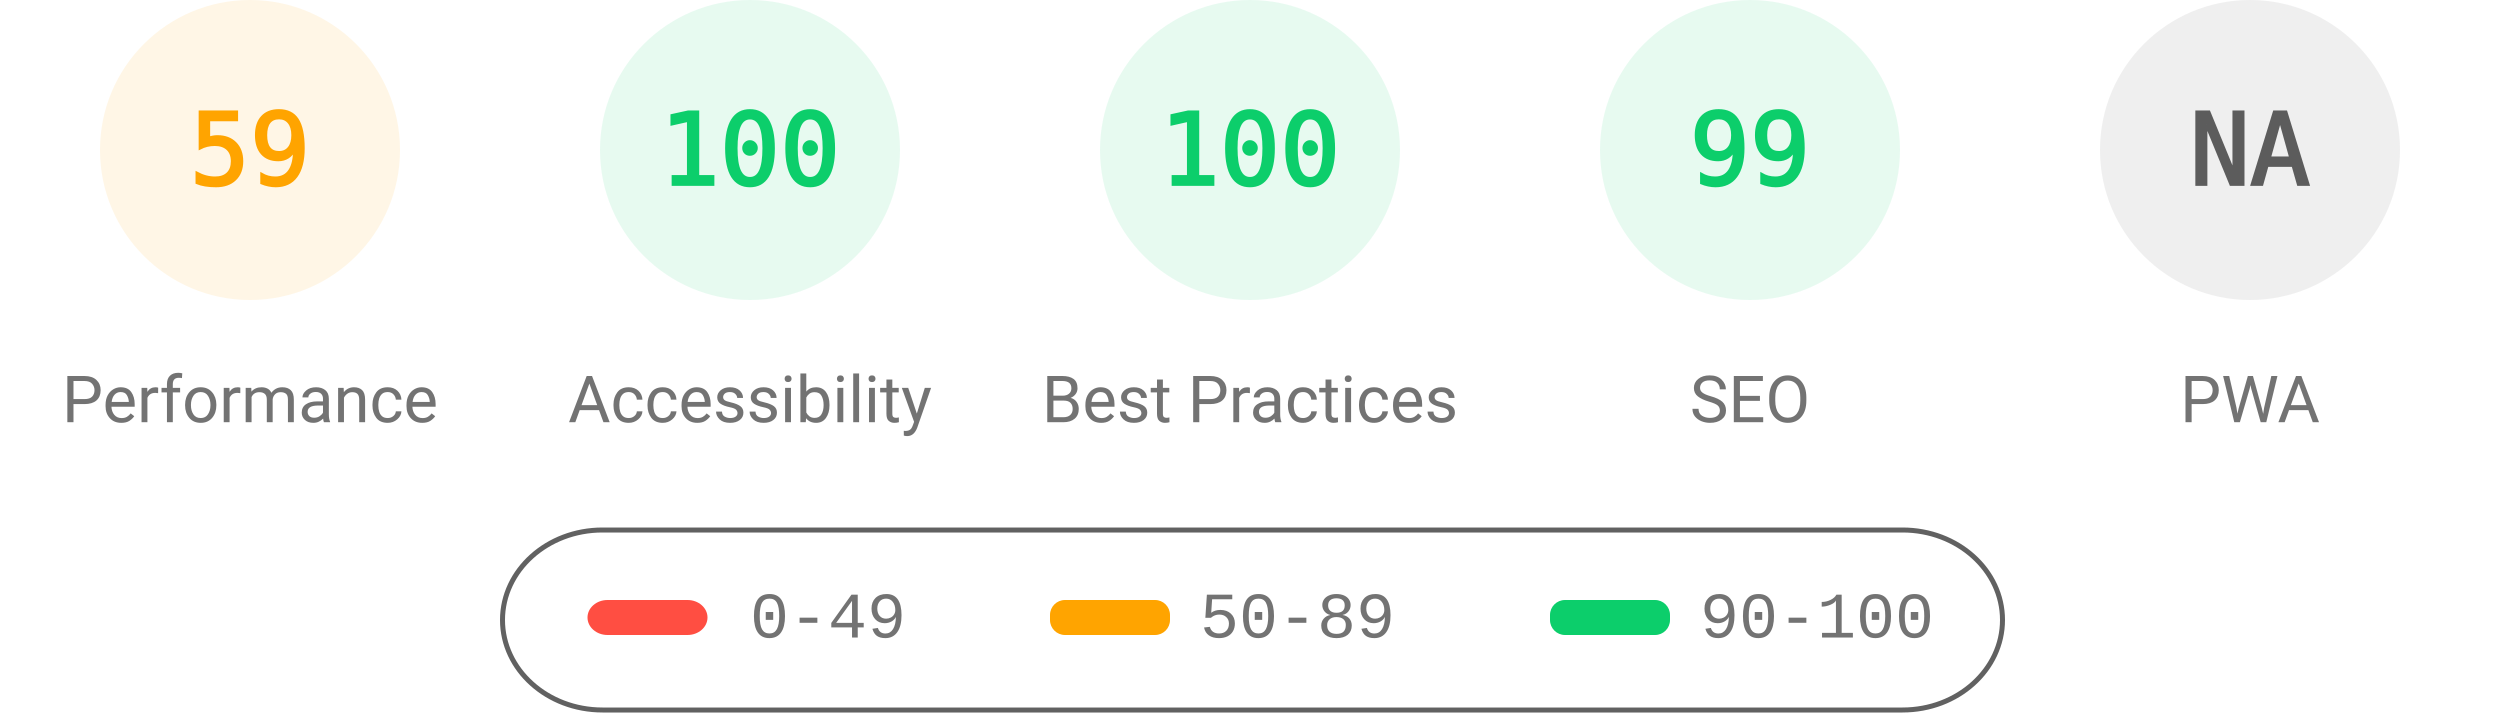
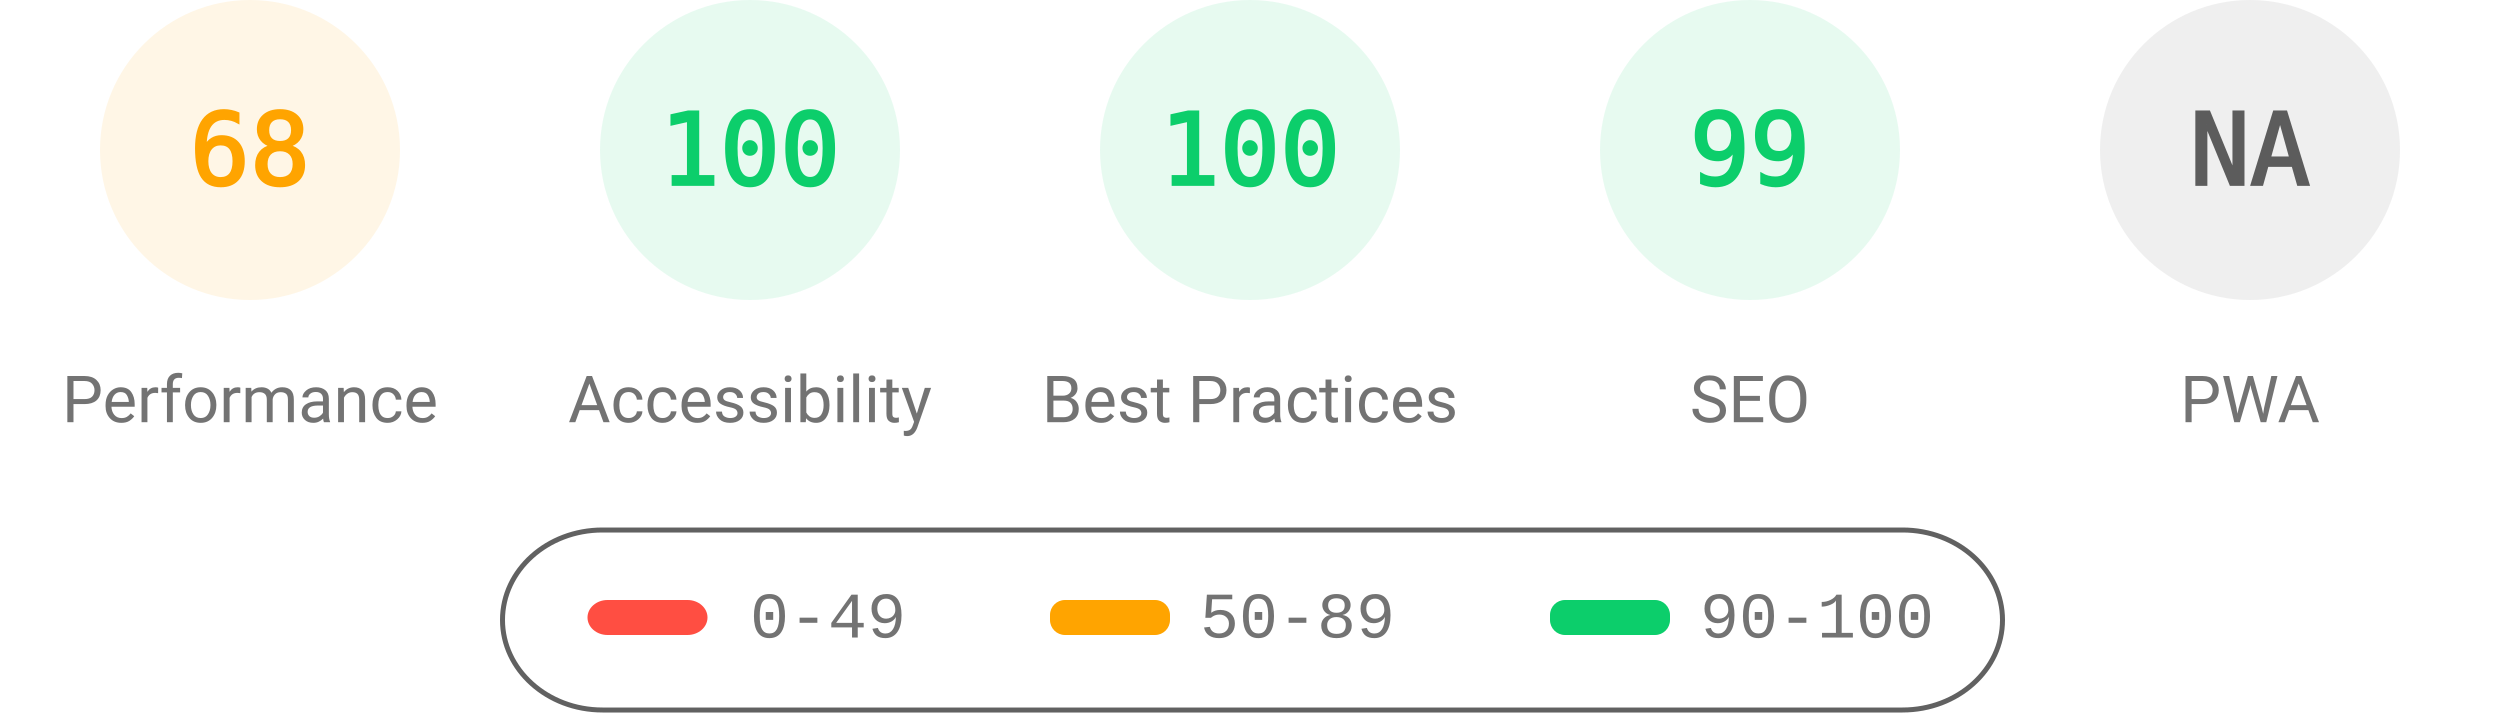
<svg xmlns="http://www.w3.org/2000/svg" fill="none" width="1000" height="285">
  <style>.gauge-base{opacity:.1}.gauge-arc{fill:none;animation-delay:250ms;stroke-linecap:round;transform:rotate(-90deg);transform-origin:100px 60px;animation:load-gauge 1s ease forwards}.guage-text{font-size:40px;font-family:monospace;text-align:center}.guage-red{color:#ff4e42;fill:#ff4e42;stroke:#ff4e42}.guage-orange{color:#ffa400;fill:#ffa400;stroke:#ffa400}.guage-green{color:#0cce6b;fill:#0cce6b;stroke:#0cce6b}.guage-undefined{color:#5c5c5c;fill:#5c5c5c;stroke:#5c5c5c}.guage-title{color:#737373;fill:#737373;stroke:none;font-size:26px;line-height:26px;font-family:Roboto,Halvetica,Arial,sans-serif}@keyframes load-gauge{from{stroke-dasharray:0 352.858}}</style>
  <svg class="guage-div guage-perf guage-orange" viewBox="0 0 200 200" width="200" height="200">
    <circle class="gauge-base" r="56" cx="100" cy="60" stroke-width="8" />
-     <circle class="gauge-arc guage-arc-1" r="56" cx="100" cy="60" stroke-width="8" style="stroke-dasharray:207.596,351.858" />
-     <text class="guage-text" x="100" y="60" alignment-baseline="central" dominant-baseline="central" text-anchor="middle">59</text>
+     <circle class="gauge-arc guage-arc-1" r="56" cx="100" cy="60" stroke-width="8" style="stroke-dasharray:239.263,351.858" />
+     <text class="guage-text" x="100" y="60" alignment-baseline="central" dominant-baseline="central" text-anchor="middle">68</text>
    <text class="guage-title" x="100" y="160" alignment-baseline="central" dominant-baseline="central" text-anchor="middle">Performance</text>
  </svg>
  <svg class="guage-div guage-acc guage-green" viewBox="0 0 200 200" width="200" height="200" x="200">
    <circle class="gauge-base" r="56" cx="100" cy="60" stroke-width="8" />
    <circle class="gauge-arc guage-arc-2" r="56" cx="100" cy="60" stroke-width="8" style="stroke-dasharray:351.858,351.858" />
    <text class="guage-text" x="100" y="60" alignment-baseline="central" dominant-baseline="central" text-anchor="middle">100</text>
    <text class="guage-title" x="100" y="160" alignment-baseline="central" dominant-baseline="central" text-anchor="middle">Accessibility</text>
  </svg>
  <svg class="guage-div guage-best guage-green" viewBox="0 0 200 200" width="200" height="200" x="400">
    <circle class="gauge-base" r="56" cx="100" cy="60" stroke-width="8" />
    <circle class="gauge-arc guage-arc-3" r="56" cx="100" cy="60" stroke-width="8" style="stroke-dasharray:351.858,351.858" />
    <text class="guage-text" x="100" y="60" alignment-baseline="central" dominant-baseline="central" text-anchor="middle">100</text>
    <text class="guage-title" x="100" y="160" alignment-baseline="central" dominant-baseline="central" text-anchor="middle">Best Practices</text>
  </svg>
  <svg class="guage-div guage-seo guage-green" viewBox="0 0 200 200" width="200" height="200" x="600">
    <circle class="gauge-base" r="56" cx="100" cy="60" stroke-width="8" />
    <circle class="gauge-arc guage-arc-4" r="56" cx="100" cy="60" stroke-width="8" style="stroke-dasharray:348.339,351.858" />
    <text class="guage-text" x="100" y="60" alignment-baseline="central" dominant-baseline="central" text-anchor="middle">99</text>
    <text class="guage-title" x="100" y="160" alignment-baseline="central" dominant-baseline="central" text-anchor="middle">SEO</text>
  </svg>
  <svg class="guage-div guage-pwa guage-undefined" viewBox="0 0 200 200" width="200" height="200" x="800">
    <circle class="gauge-base" r="56" cx="100" cy="60" stroke-width="8" />
    <circle class="gauge-arc guage-arc-4" r="56" cx="100" cy="60" stroke-width="8" style="stroke-dasharray:351.858,351.858" />
    <text class="guage-text" x="100" y="60" alignment-baseline="central" dominant-baseline="central" text-anchor="middle">NA</text>
    <text class="guage-title" x="100" y="160" alignment-baseline="central" dominant-baseline="central" text-anchor="middle">PWA</text>
  </svg>
  <svg width="604" height="76" x="200" y="210">
    <path fill="none" id="canvas_background" d="M-1-1h604v80H-1z" />
    <rect fill-opacity="0" stroke="#616161" stroke-width="2" rx="40" id="svg_2" height="72" width="600" y="2" x="1" fill="#000" />
    <rect stroke="#000" rx="8" id="svg_3" height="14" width="48" y="30" x="35" stroke-opacity="null" stroke-width="0" fill="#ff4e42" />
    <rect stroke="#000" rx="6" id="svg_4" height="14" width="48" y="30" x="220" stroke-opacity="null" stroke-width="0" fill="#ffa400" />
    <rect stroke="#000" rx="6" id="svg_5" height="14" width="48" y="30" x="420" stroke-opacity="null" stroke-width="0" fill="#0cce6b" />
    <text xml:space="preserve" text-anchor="start" font-family="'Courier New', Courier, monospace" font-size="26" id="svg_6" y="45" x="100" stroke-opacity="null" stroke-width="0" stroke="#000" fill="#737373">0-49</text>
    <text xml:space="preserve" text-anchor="start" font-family="'Courier New', Courier, monospace" font-size="26" id="svg_7" y="45" x="280" stroke-opacity="null" stroke-width="0" stroke="#000" fill="#737373">50-89</text>
    <text xml:space="preserve" text-anchor="start" font-family="'Courier New', Courier, monospace" font-size="26" id="svg_8" y="45" x="480" stroke-opacity="null" stroke-width="0" stroke="#000" fill="#737373">90-100</text>
  </svg>
</svg>
